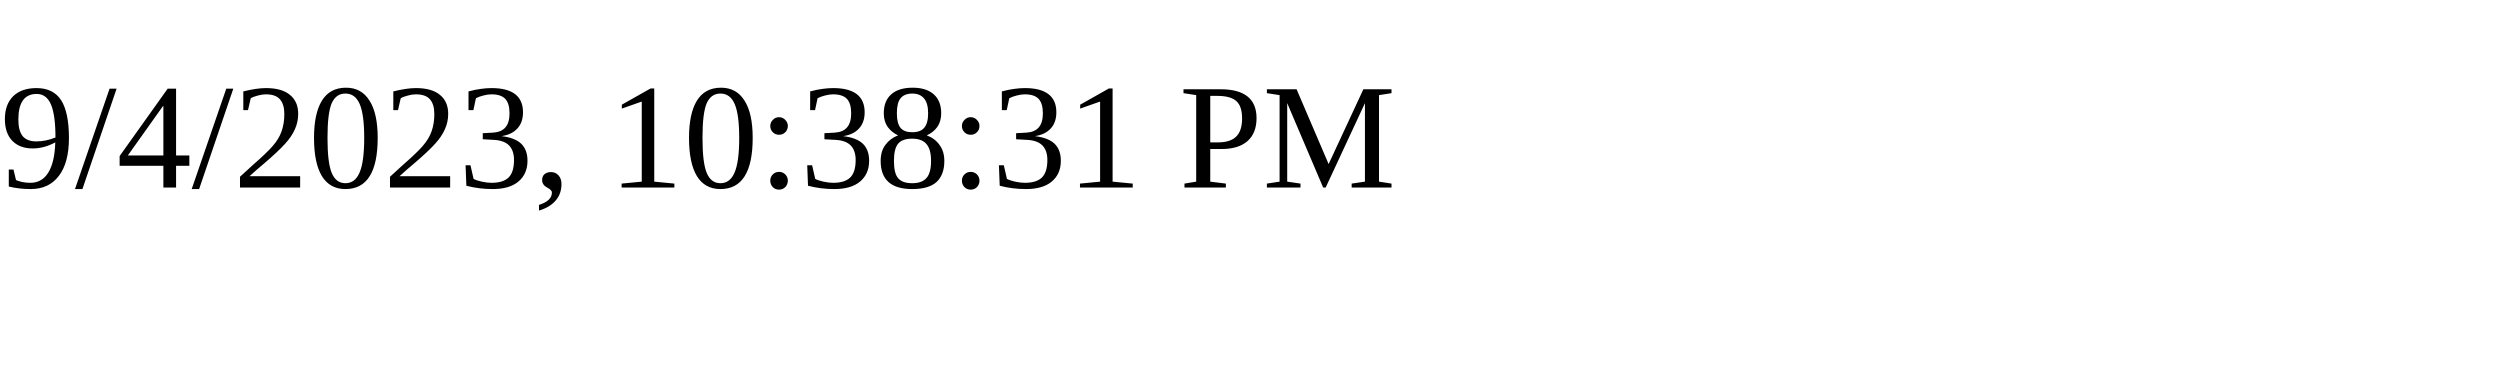
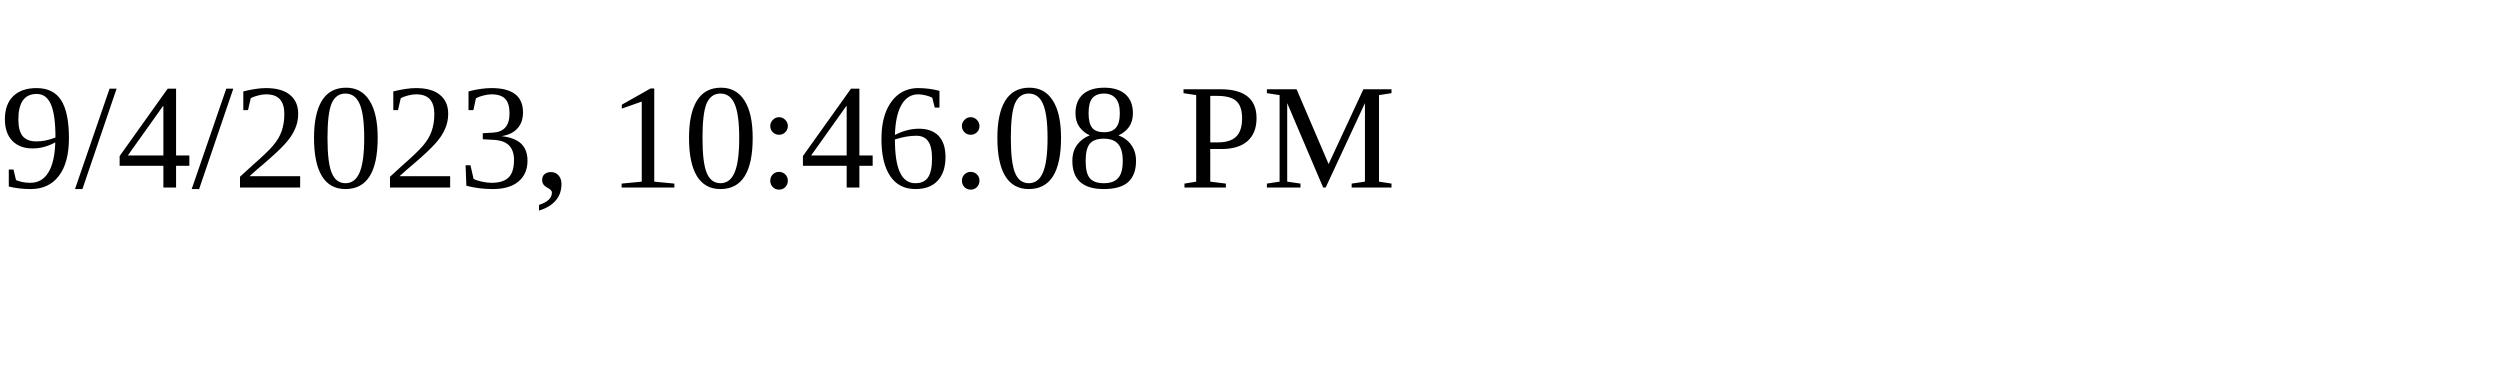
<svg xmlns="http://www.w3.org/2000/svg" height="30" width="200">
-   <text x="0" y="15">9/4/2023, 10:38:31 PM</text>
+   <text x="0" y="15">9/4/2023, 10:46:08 PM</text>
</svg>
